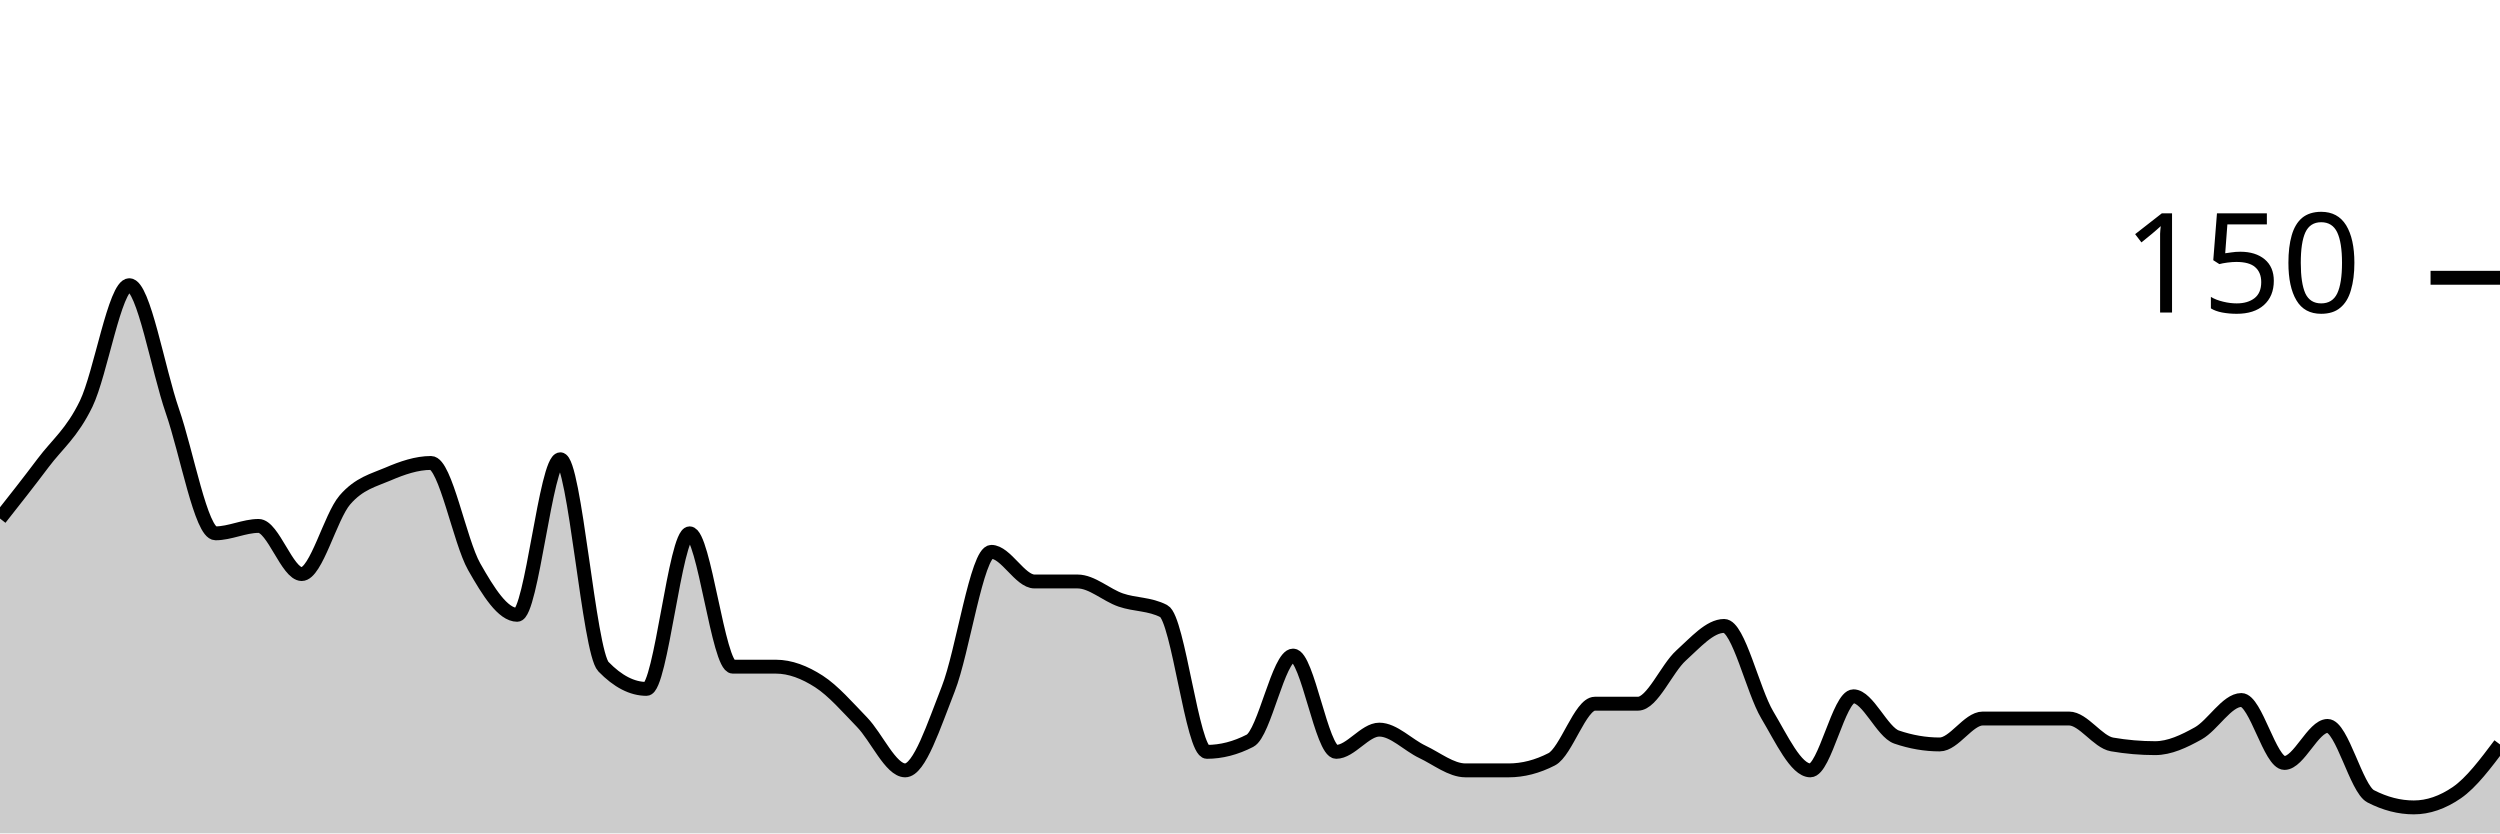
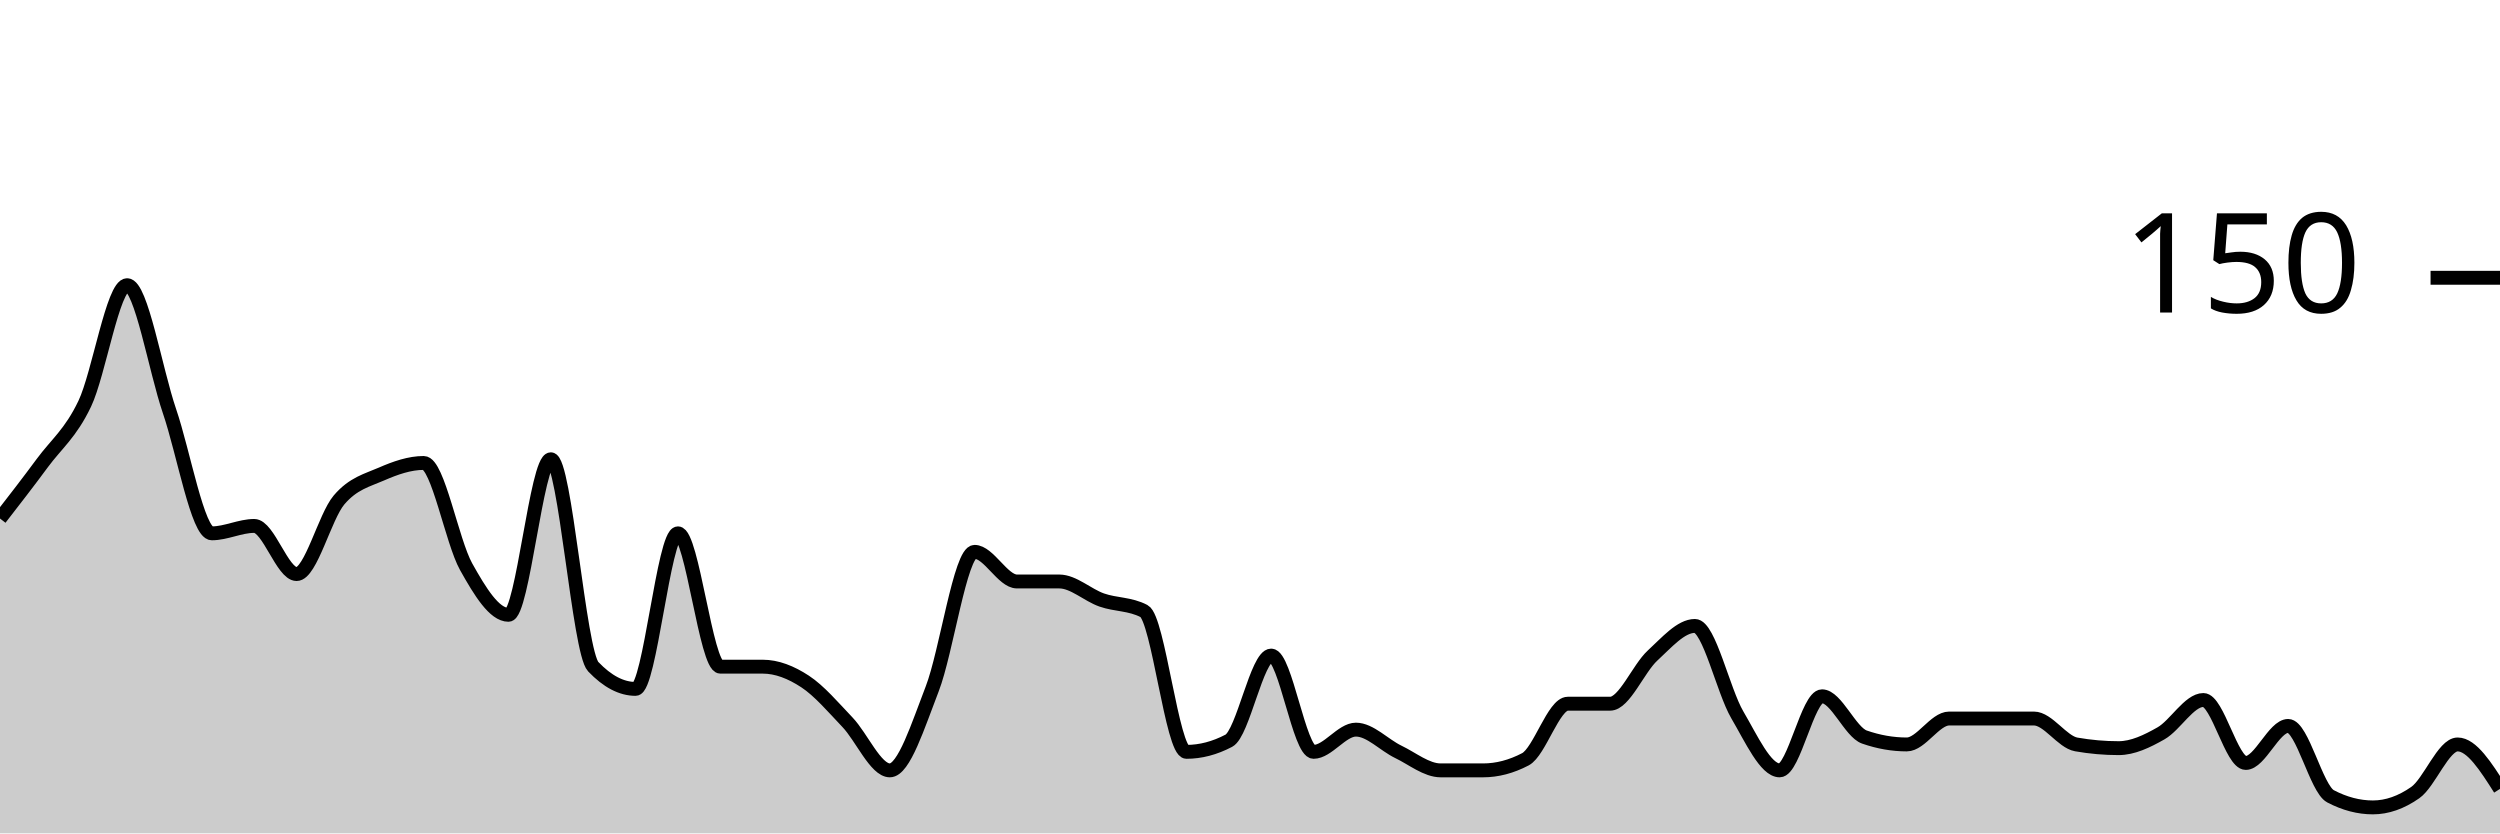
<svg xmlns="http://www.w3.org/2000/svg" viewBox="0 0 180 60">
  <g transform="translate(0,20)">
-     <path class="area" fill="rgba(0, 0, 0, 0.2)" d="M0,17.333C1.034,16.022,2.069,14.711,3.103,13.333C4.138,11.956,5.172,11.2,6.207,9.067C7.241,6.933,8.276,0.533,9.31,0.533C10.345,0.533,11.379,6.622,12.414,9.6C13.448,12.578,14.483,18.4,15.517,18.4C16.552,18.4,17.586,17.867,18.621,17.867C19.655,17.867,20.69,21.333,21.724,21.333C22.759,21.333,23.793,17.2,24.828,16C25.862,14.8,26.897,14.578,27.931,14.133C28.966,13.689,30,13.333,31.034,13.333C32.069,13.333,33.103,18.978,34.138,20.8C35.172,22.622,36.207,24.267,37.241,24.267C38.276,24.267,39.31,13.067,40.345,13.067C41.379,13.067,42.414,26.933,43.448,28C44.483,29.067,45.517,29.6,46.552,29.6C47.586,29.6,48.621,18.4,49.655,18.4C50.69,18.4,51.724,28,52.759,28C53.793,28,54.828,28,55.862,28C56.897,28,57.931,28.4,58.966,29.067C60,29.733,61.034,30.933,62.069,32C63.103,33.067,64.138,35.467,65.172,35.467C66.207,35.467,67.241,32.222,68.276,29.6C69.31,26.978,70.345,19.733,71.379,19.733C72.414,19.733,73.448,21.867,74.483,21.867C75.517,21.867,76.552,21.867,77.586,21.867C78.621,21.867,79.655,22.844,80.69,23.2C81.724,23.556,82.759,23.467,83.793,24C84.828,24.533,85.862,34.133,86.897,34.133C87.931,34.133,88.966,33.867,90,33.333C91.034,32.8,92.069,27.2,93.103,27.2C94.138,27.2,95.172,34.133,96.207,34.133C97.241,34.133,98.276,32.533,99.31,32.533C100.345,32.533,101.379,33.644,102.414,34.133C103.448,34.622,104.483,35.467,105.517,35.467C106.552,35.467,107.586,35.467,108.621,35.467C109.655,35.467,110.69,35.2,111.724,34.667C112.759,34.133,113.793,30.667,114.828,30.667C115.862,30.667,116.897,30.667,117.931,30.667C118.966,30.667,120,28.133,121.034,27.2C122.069,26.267,123.103,25.067,124.138,25.067C125.172,25.067,126.207,29.733,127.241,31.467C128.276,33.2,129.31,35.467,130.345,35.467C131.379,35.467,132.414,30.133,133.448,30.133C134.483,30.133,135.517,32.711,136.552,33.067C137.586,33.422,138.621,33.6,139.655,33.6C140.69,33.6,141.724,31.733,142.759,31.733C143.793,31.733,144.828,31.733,145.862,31.733C146.897,31.733,147.931,31.733,148.966,31.733C150,31.733,151.034,33.422,152.069,33.6C153.103,33.778,154.138,33.867,155.172,33.867C156.207,33.867,157.241,33.378,158.276,32.8C159.31,32.222,160.345,30.4,161.379,30.4C162.414,30.4,163.448,34.933,164.483,34.933C165.517,34.933,166.552,32.267,167.586,32.267C168.621,32.267,169.655,36.8,170.69,37.333C171.724,37.867,172.759,38.133,173.793,38.133C174.828,38.133,175.862,37.778,176.897,37.067C177.931,36.356,178.966,34.978,180,33.6L180,40C178.966,40,177.931,40,176.897,40C175.862,40,174.828,40,173.793,40C172.759,40,171.724,40,170.69,40C169.655,40,168.621,40,167.586,40C166.552,40,165.517,40,164.483,40C163.448,40,162.414,40,161.379,40C160.345,40,159.31,40,158.276,40C157.241,40,156.207,40,155.172,40C154.138,40,153.103,40,152.069,40C151.034,40,150,40,148.966,40C147.931,40,146.897,40,145.862,40C144.828,40,143.793,40,142.759,40C141.724,40,140.69,40,139.655,40C138.621,40,137.586,40,136.552,40C135.517,40,134.483,40,133.448,40C132.414,40,131.379,40,130.345,40C129.31,40,128.276,40,127.241,40C126.207,40,125.172,40,124.138,40C123.103,40,122.069,40,121.034,40C120,40,118.966,40,117.931,40C116.897,40,115.862,40,114.828,40C113.793,40,112.759,40,111.724,40C110.69,40,109.655,40,108.621,40C107.586,40,106.552,40,105.517,40C104.483,40,103.448,40,102.414,40C101.379,40,100.345,40,99.31,40C98.276,40,97.241,40,96.207,40C95.172,40,94.138,40,93.103,40C92.069,40,91.034,40,90,40C88.966,40,87.931,40,86.897,40C85.862,40,84.828,40,83.793,40C82.759,40,81.724,40,80.69,40C79.655,40,78.621,40,77.586,40C76.552,40,75.517,40,74.483,40C73.448,40,72.414,40,71.379,40C70.345,40,69.31,40,68.276,40C67.241,40,66.207,40,65.172,40C64.138,40,63.103,40,62.069,40C61.034,40,60,40,58.966,40C57.931,40,56.897,40,55.862,40C54.828,40,53.793,40,52.759,40C51.724,40,50.69,40,49.655,40C48.621,40,47.586,40,46.552,40C45.517,40,44.483,40,43.448,40C42.414,40,41.379,40,40.345,40C39.31,40,38.276,40,37.241,40C36.207,40,35.172,40,34.138,40C33.103,40,32.069,40,31.034,40C30,40,28.966,40,27.931,40C26.897,40,25.862,40,24.828,40C23.793,40,22.759,40,21.724,40C20.69,40,19.655,40,18.621,40C17.586,40,16.552,40,15.517,40C14.483,40,13.448,40,12.414,40C11.379,40,10.345,40,9.31,40C8.276,40,7.241,40,6.207,40C5.172,40,4.138,40,3.103,40C2.069,40,1.034,40,0,40Z" />
-     <path class="line" stroke="black" fill="none" d="M0,17.333C1.034,16.022,2.069,14.711,3.103,13.333C4.138,11.956,5.172,11.2,6.207,9.067C7.241,6.933,8.276,0.533,9.31,0.533C10.345,0.533,11.379,6.622,12.414,9.6C13.448,12.578,14.483,18.4,15.517,18.4C16.552,18.4,17.586,17.867,18.621,17.867C19.655,17.867,20.69,21.333,21.724,21.333C22.759,21.333,23.793,17.2,24.828,16C25.862,14.8,26.897,14.578,27.931,14.133C28.966,13.689,30,13.333,31.034,13.333C32.069,13.333,33.103,18.978,34.138,20.8C35.172,22.622,36.207,24.267,37.241,24.267C38.276,24.267,39.31,13.067,40.345,13.067C41.379,13.067,42.414,26.933,43.448,28C44.483,29.067,45.517,29.6,46.552,29.6C47.586,29.6,48.621,18.4,49.655,18.4C50.69,18.4,51.724,28,52.759,28C53.793,28,54.828,28,55.862,28C56.897,28,57.931,28.4,58.966,29.067C60,29.733,61.034,30.933,62.069,32C63.103,33.067,64.138,35.467,65.172,35.467C66.207,35.467,67.241,32.222,68.276,29.6C69.31,26.978,70.345,19.733,71.379,19.733C72.414,19.733,73.448,21.867,74.483,21.867C75.517,21.867,76.552,21.867,77.586,21.867C78.621,21.867,79.655,22.844,80.69,23.2C81.724,23.556,82.759,23.467,83.793,24C84.828,24.533,85.862,34.133,86.897,34.133C87.931,34.133,88.966,33.867,90,33.333C91.034,32.8,92.069,27.2,93.103,27.2C94.138,27.2,95.172,34.133,96.207,34.133C97.241,34.133,98.276,32.533,99.31,32.533C100.345,32.533,101.379,33.644,102.414,34.133C103.448,34.622,104.483,35.467,105.517,35.467C106.552,35.467,107.586,35.467,108.621,35.467C109.655,35.467,110.69,35.2,111.724,34.667C112.759,34.133,113.793,30.667,114.828,30.667C115.862,30.667,116.897,30.667,117.931,30.667C118.966,30.667,120,28.133,121.034,27.2C122.069,26.267,123.103,25.067,124.138,25.067C125.172,25.067,126.207,29.733,127.241,31.467C128.276,33.2,129.31,35.467,130.345,35.467C131.379,35.467,132.414,30.133,133.448,30.133C134.483,30.133,135.517,32.711,136.552,33.067C137.586,33.422,138.621,33.6,139.655,33.6C140.69,33.6,141.724,31.733,142.759,31.733C143.793,31.733,144.828,31.733,145.862,31.733C146.897,31.733,147.931,31.733,148.966,31.733C150,31.733,151.034,33.422,152.069,33.6C153.103,33.778,154.138,33.867,155.172,33.867C156.207,33.867,157.241,33.378,158.276,32.8C159.31,32.222,160.345,30.4,161.379,30.4C162.414,30.4,163.448,34.933,164.483,34.933C165.517,34.933,166.552,32.267,167.586,32.267C168.621,32.267,169.655,36.8,170.69,37.333C171.724,37.867,172.759,38.133,173.793,38.133C174.828,38.133,175.862,37.778,176.897,37.067C177.931,36.356,178.966,34.978,180,33.6" />
+     <path class="area" fill="rgba(0, 0, 0, 0.2)" d="M0,17.333C1.017,16.022,2.034,14.711,3.051,13.333C4.068,11.956,5.085,11.2,6.102,9.067C7.119,6.933,8.136,0.533,9.153,0.533C10.169,0.533,11.186,6.622,12.203,9.6C13.22,12.578,14.237,18.4,15.254,18.4C16.271,18.4,17.288,17.867,18.305,17.867C19.322,17.867,20.339,21.333,21.356,21.333C22.373,21.333,23.39,17.2,24.407,16C25.424,14.8,26.441,14.578,27.458,14.133C28.475,13.689,29.492,13.333,30.508,13.333C31.525,13.333,32.542,18.978,33.559,20.8C34.576,22.622,35.593,24.267,36.61,24.267C37.627,24.267,38.644,13.067,39.661,13.067C40.678,13.067,41.695,26.933,42.712,28C43.729,29.067,44.746,29.6,45.763,29.6C46.78,29.6,47.797,18.4,48.814,18.4C49.831,18.4,50.847,28,51.864,28C52.881,28,53.898,28,54.915,28C55.932,28,56.949,28.4,57.966,29.067C58.983,29.733,60,30.933,61.017,32C62.034,33.067,63.051,35.467,64.068,35.467C65.085,35.467,66.102,32.222,67.119,29.6C68.136,26.978,69.153,19.733,70.169,19.733C71.186,19.733,72.203,21.867,73.22,21.867C74.237,21.867,75.254,21.867,76.271,21.867C77.288,21.867,78.305,22.844,79.322,23.2C80.339,23.556,81.356,23.467,82.373,24C83.39,24.533,84.407,34.133,85.424,34.133C86.441,34.133,87.458,33.867,88.475,33.333C89.492,32.8,90.508,27.2,91.525,27.2C92.542,27.2,93.559,34.133,94.576,34.133C95.593,34.133,96.61,32.533,97.627,32.533C98.644,32.533,99.661,33.644,100.678,34.133C101.695,34.622,102.712,35.467,103.729,35.467C104.746,35.467,105.763,35.467,106.78,35.467C107.797,35.467,108.814,35.2,109.831,34.667C110.847,34.133,111.864,30.667,112.881,30.667C113.898,30.667,114.915,30.667,115.932,30.667C116.949,30.667,117.966,28.133,118.983,27.2C120,26.267,121.017,25.067,122.034,25.067C123.051,25.067,124.068,29.733,125.085,31.467C126.102,33.2,127.119,35.467,128.136,35.467C129.153,35.467,130.169,30.133,131.186,30.133C132.203,30.133,133.22,32.711,134.237,33.067C135.254,33.422,136.271,33.6,137.288,33.6C138.305,33.6,139.322,31.733,140.339,31.733C141.356,31.733,142.373,31.733,143.39,31.733C144.407,31.733,145.424,31.733,146.441,31.733C147.458,31.733,148.475,33.422,149.492,33.6C150.508,33.778,151.525,33.867,152.542,33.867C153.559,33.867,154.576,33.378,155.593,32.8C156.61,32.222,157.627,30.4,158.644,30.4C159.661,30.4,160.678,34.933,161.695,34.933C162.712,34.933,163.729,32.267,164.746,32.267C165.763,32.267,166.78,36.8,167.797,37.333C168.814,37.867,169.831,38.133,170.847,38.133C171.864,38.133,172.881,37.778,173.898,37.067C174.915,36.356,175.932,33.6,176.949,33.6C177.966,33.6,178.983,35.2,180,36.8L180,40C178.983,40,177.966,40,176.949,40C175.932,40,174.915,40,173.898,40C172.881,40,171.864,40,170.847,40C169.831,40,168.814,40,167.797,40C166.78,40,165.763,40,164.746,40C163.729,40,162.712,40,161.695,40C160.678,40,159.661,40,158.644,40C157.627,40,156.61,40,155.593,40C154.576,40,153.559,40,152.542,40C151.525,40,150.508,40,149.492,40C148.475,40,147.458,40,146.441,40C145.424,40,144.407,40,143.39,40C142.373,40,141.356,40,140.339,40C139.322,40,138.305,40,137.288,40C136.271,40,135.254,40,134.237,40C133.22,40,132.203,40,131.186,40C130.169,40,129.153,40,128.136,40C127.119,40,126.102,40,125.085,40C124.068,40,123.051,40,122.034,40C121.017,40,120,40,118.983,40C117.966,40,116.949,40,115.932,40C114.915,40,113.898,40,112.881,40C111.864,40,110.847,40,109.831,40C108.814,40,107.797,40,106.78,40C105.763,40,104.746,40,103.729,40C102.712,40,101.695,40,100.678,40C99.661,40,98.644,40,97.627,40C96.61,40,95.593,40,94.576,40C93.559,40,92.542,40,91.525,40C90.508,40,89.492,40,88.475,40C87.458,40,86.441,40,85.424,40C84.407,40,83.39,40,82.373,40C81.356,40,80.339,40,79.322,40C78.305,40,77.288,40,76.271,40C75.254,40,74.237,40,73.22,40C72.203,40,71.186,40,70.169,40C69.153,40,68.136,40,67.119,40C66.102,40,65.085,40,64.068,40C63.051,40,62.034,40,61.017,40C60,40,58.983,40,57.966,40C56.949,40,55.932,40,54.915,40C53.898,40,52.881,40,51.864,40C50.847,40,49.831,40,48.814,40C47.797,40,46.78,40,45.763,40C44.746,40,43.729,40,42.712,40C41.695,40,40.678,40,39.661,40C38.644,40,37.627,40,36.61,40C35.593,40,34.576,40,33.559,40C32.542,40,31.525,40,30.508,40C29.492,40,28.475,40,27.458,40C26.441,40,25.424,40,24.407,40C23.39,40,22.373,40,21.356,40C20.339,40,19.322,40,18.305,40C17.288,40,16.271,40,15.254,40C14.237,40,13.22,40,12.203,40C11.186,40,10.169,40,9.153,40C8.136,40,7.119,40,6.102,40C5.085,40,4.068,40,3.051,40C2.034,40,1.017,40,0,40Z" />
+     <path class="line" stroke="black" fill="none" d="M0,17.333C1.017,16.022,2.034,14.711,3.051,13.333C4.068,11.956,5.085,11.2,6.102,9.067C7.119,6.933,8.136,0.533,9.153,0.533C10.169,0.533,11.186,6.622,12.203,9.6C13.22,12.578,14.237,18.4,15.254,18.4C16.271,18.4,17.288,17.867,18.305,17.867C19.322,17.867,20.339,21.333,21.356,21.333C22.373,21.333,23.39,17.2,24.407,16C25.424,14.8,26.441,14.578,27.458,14.133C28.475,13.689,29.492,13.333,30.508,13.333C31.525,13.333,32.542,18.978,33.559,20.8C34.576,22.622,35.593,24.267,36.61,24.267C37.627,24.267,38.644,13.067,39.661,13.067C40.678,13.067,41.695,26.933,42.712,28C43.729,29.067,44.746,29.6,45.763,29.6C46.78,29.6,47.797,18.4,48.814,18.4C49.831,18.4,50.847,28,51.864,28C52.881,28,53.898,28,54.915,28C55.932,28,56.949,28.4,57.966,29.067C58.983,29.733,60,30.933,61.017,32C62.034,33.067,63.051,35.467,64.068,35.467C65.085,35.467,66.102,32.222,67.119,29.6C68.136,26.978,69.153,19.733,70.169,19.733C71.186,19.733,72.203,21.867,73.22,21.867C74.237,21.867,75.254,21.867,76.271,21.867C77.288,21.867,78.305,22.844,79.322,23.2C80.339,23.556,81.356,23.467,82.373,24C83.39,24.533,84.407,34.133,85.424,34.133C86.441,34.133,87.458,33.867,88.475,33.333C89.492,32.8,90.508,27.2,91.525,27.2C92.542,27.2,93.559,34.133,94.576,34.133C95.593,34.133,96.61,32.533,97.627,32.533C98.644,32.533,99.661,33.644,100.678,34.133C101.695,34.622,102.712,35.467,103.729,35.467C104.746,35.467,105.763,35.467,106.78,35.467C107.797,35.467,108.814,35.2,109.831,34.667C110.847,34.133,111.864,30.667,112.881,30.667C113.898,30.667,114.915,30.667,115.932,30.667C116.949,30.667,117.966,28.133,118.983,27.2C120,26.267,121.017,25.067,122.034,25.067C123.051,25.067,124.068,29.733,125.085,31.467C126.102,33.2,127.119,35.467,128.136,35.467C129.153,35.467,130.169,30.133,131.186,30.133C132.203,30.133,133.22,32.711,134.237,33.067C135.254,33.422,136.271,33.6,137.288,33.6C138.305,33.6,139.322,31.733,140.339,31.733C141.356,31.733,142.373,31.733,143.39,31.733C144.407,31.733,145.424,31.733,146.441,31.733C147.458,31.733,148.475,33.422,149.492,33.6C150.508,33.778,151.525,33.867,152.542,33.867C153.559,33.867,154.576,33.378,155.593,32.8C156.61,32.222,157.627,30.4,158.644,30.4C159.661,30.4,160.678,34.933,161.695,34.933C162.712,34.933,163.729,32.267,164.746,32.267C165.763,32.267,166.78,36.8,167.797,37.333C168.814,37.867,169.831,38.133,170.847,38.133C171.864,38.133,172.881,37.778,173.898,37.067C174.915,36.356,175.932,33.6,176.949,33.6C177.966,33.6,178.983,35.2,180,36.8" />
    <path class="axis-ceiling" stroke-width="1" stroke="black" fill="none" d="M175,0L180,0" />
    <text class="axis-ceiling-label" font-family="sans-serif" text-anchor="end" font-size="10px" x="170" y="2.5">150</text>
  </g>
</svg>
